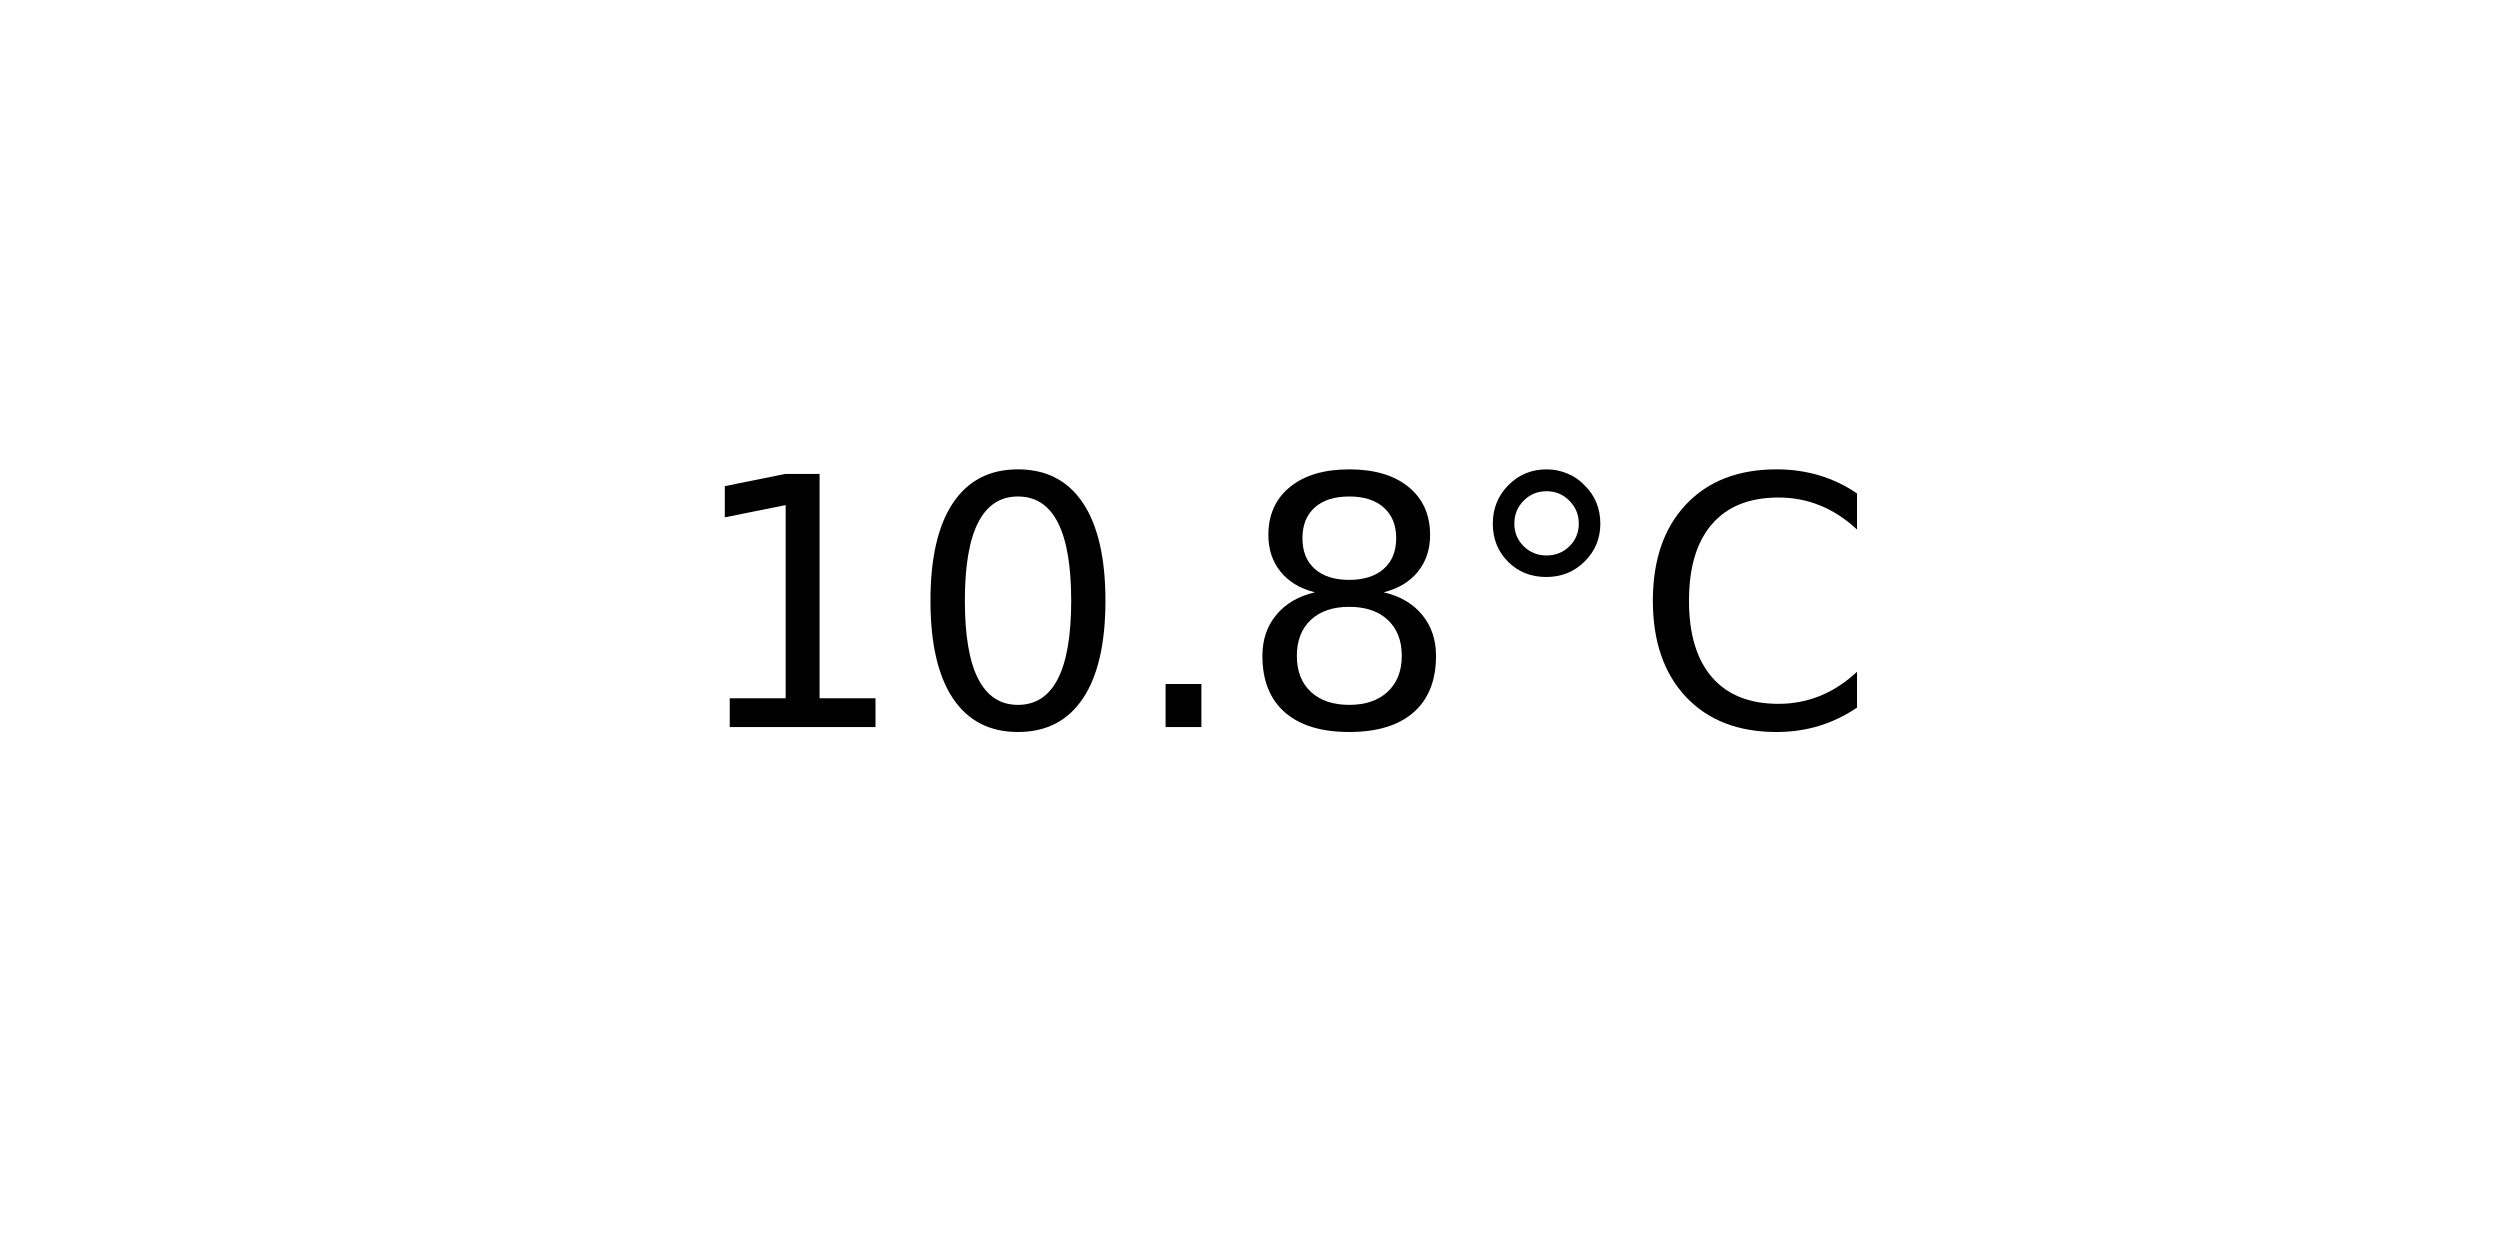
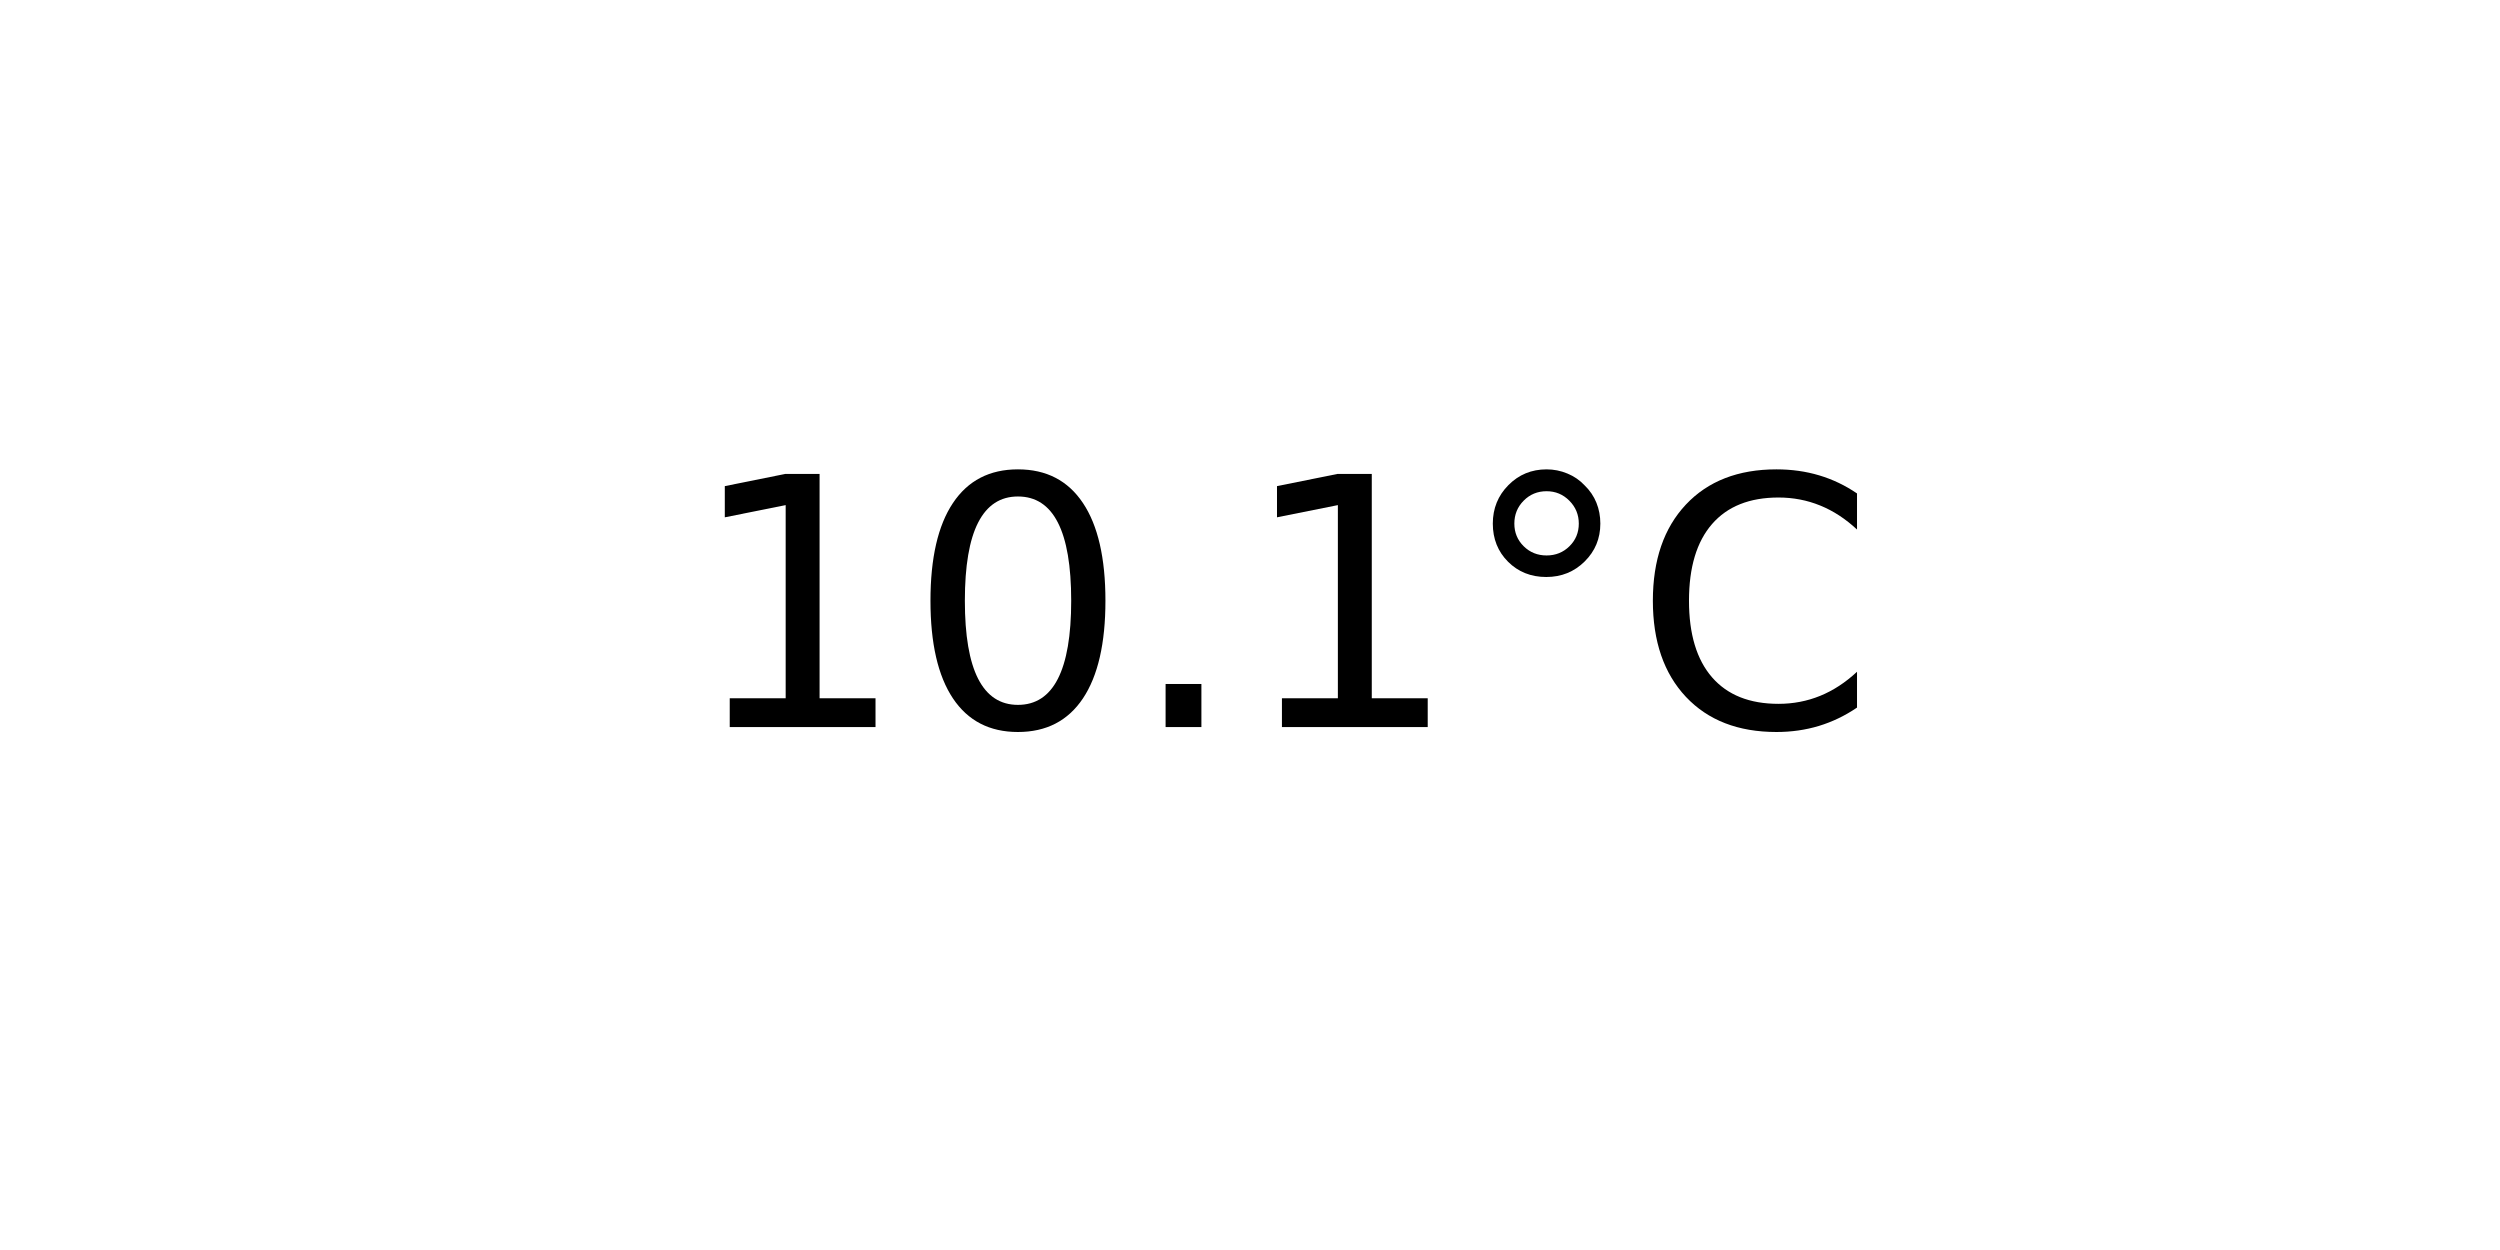
<svg xmlns="http://www.w3.org/2000/svg" xmlns:xlink="http://www.w3.org/1999/xlink" width="72pt" height="36pt" viewBox="0 0 72 36" version="1.1">
  <defs>
    <style type="text/css">*{stroke-linejoin: round; stroke-linecap: butt}</style>
  </defs>
  <g id="figure_1">
    <g id="axes_1">
      <g id="text_1">
        <g transform="translate(19.77578 20.93937) scale(0.1 -0.1)">
          <defs>
            <path id="DejaVuSans-31" d="M 794 531  L 1825 531  L 1825 4091  L 703 3866  L 703 4441  L 1819 4666  L 2450 4666  L 2450 531  L 3481 531  L 3481 0  L 794 0  L 794 531  z " transform="scale(0.015625)" />
            <path id="DejaVuSans-30" d="M 2034 4250  Q 1547 4250 1301 3770  Q 1056 3291 1056 2328  Q 1056 1369 1301 889  Q 1547 409 2034 409  Q 2525 409 2770 889  Q 3016 1369 3016 2328  Q 3016 3291 2770 3770  Q 2525 4250 2034 4250  z M 2034 4750  Q 2819 4750 3233 4129  Q 3647 3509 3647 2328  Q 3647 1150 3233 529  Q 2819 -91 2034 -91  Q 1250 -91 836 529  Q 422 1150 422 2328  Q 422 3509 836 4129  Q 1250 4750 2034 4750  z " transform="scale(0.015625)" />
            <path id="DejaVuSans-2e" d="M 684 794  L 1344 794  L 1344 0  L 684 0  L 684 794  z " transform="scale(0.015625)" />
-             <path id="DejaVuSans-38" d="M 2034 2216  Q 1584 2216 1326 1975  Q 1069 1734 1069 1313  Q 1069 891 1326 650  Q 1584 409 2034 409  Q 2484 409 2743 651  Q 3003 894 3003 1313  Q 3003 1734 2745 1975  Q 2488 2216 2034 2216  z M 1403 2484  Q 997 2584 770 2862  Q 544 3141 544 3541  Q 544 4100 942 4425  Q 1341 4750 2034 4750  Q 2731 4750 3128 4425  Q 3525 4100 3525 3541  Q 3525 3141 3298 2862  Q 3072 2584 2669 2484  Q 3125 2378 3379 2068  Q 3634 1759 3634 1313  Q 3634 634 3220 271  Q 2806 -91 2034 -91  Q 1263 -91 848 271  Q 434 634 434 1313  Q 434 1759 690 2068  Q 947 2378 1403 2484  z M 1172 3481  Q 1172 3119 1398 2916  Q 1625 2713 2034 2713  Q 2441 2713 2670 2916  Q 2900 3119 2900 3481  Q 2900 3844 2670 4047  Q 2441 4250 2034 4250  Q 1625 4250 1398 4047  Q 1172 3844 1172 3481  z " transform="scale(0.015625)" />
            <path id="DejaVuSans-b0" d="M 1600 4347  Q 1350 4347 1178 4173  Q 1006 4000 1006 3750  Q 1006 3503 1178 3333  Q 1350 3163 1600 3163  Q 1850 3163 2022 3333  Q 2194 3503 2194 3750  Q 2194 3997 2020 4172  Q 1847 4347 1600 4347  z M 1600 4750  Q 1800 4750 1984 4673  Q 2169 4597 2303 4453  Q 2447 4313 2519 4134  Q 2591 3956 2591 3750  Q 2591 3338 2302 3052  Q 2013 2766 1594 2766  Q 1172 2766 890 3047  Q 609 3328 609 3750  Q 609 4169 896 4459  Q 1184 4750 1600 4750  z " transform="scale(0.015625)" />
            <path id="DejaVuSans-43" d="M 4122 4306  L 4122 3641  Q 3803 3938 3442 4084  Q 3081 4231 2675 4231  Q 1875 4231 1450 3742  Q 1025 3253 1025 2328  Q 1025 1406 1450 917  Q 1875 428 2675 428  Q 3081 428 3442 575  Q 3803 722 4122 1019  L 4122 359  Q 3791 134 3420 21  Q 3050 -91 2638 -91  Q 1578 -91 968 557  Q 359 1206 359 2328  Q 359 3453 968 4101  Q 1578 4750 2638 4750  Q 3056 4750 3426 4639  Q 3797 4528 4122 4306  z " transform="scale(0.015625)" />
          </defs>
          <use xlink:href="#DejaVuSans-31" />
          <use xlink:href="#DejaVuSans-30" x="63.623" />
          <use xlink:href="#DejaVuSans-2e" x="127.246" />
-           <use xlink:href="#DejaVuSans-38" x="159.033" />
+           <use xlink:href="#DejaVuSans-31" x="159.033" />
          <use xlink:href="#DejaVuSans-b0" x="222.656" />
          <use xlink:href="#DejaVuSans-43" x="272.656" />
        </g>
      </g>
    </g>
  </g>
</svg>
